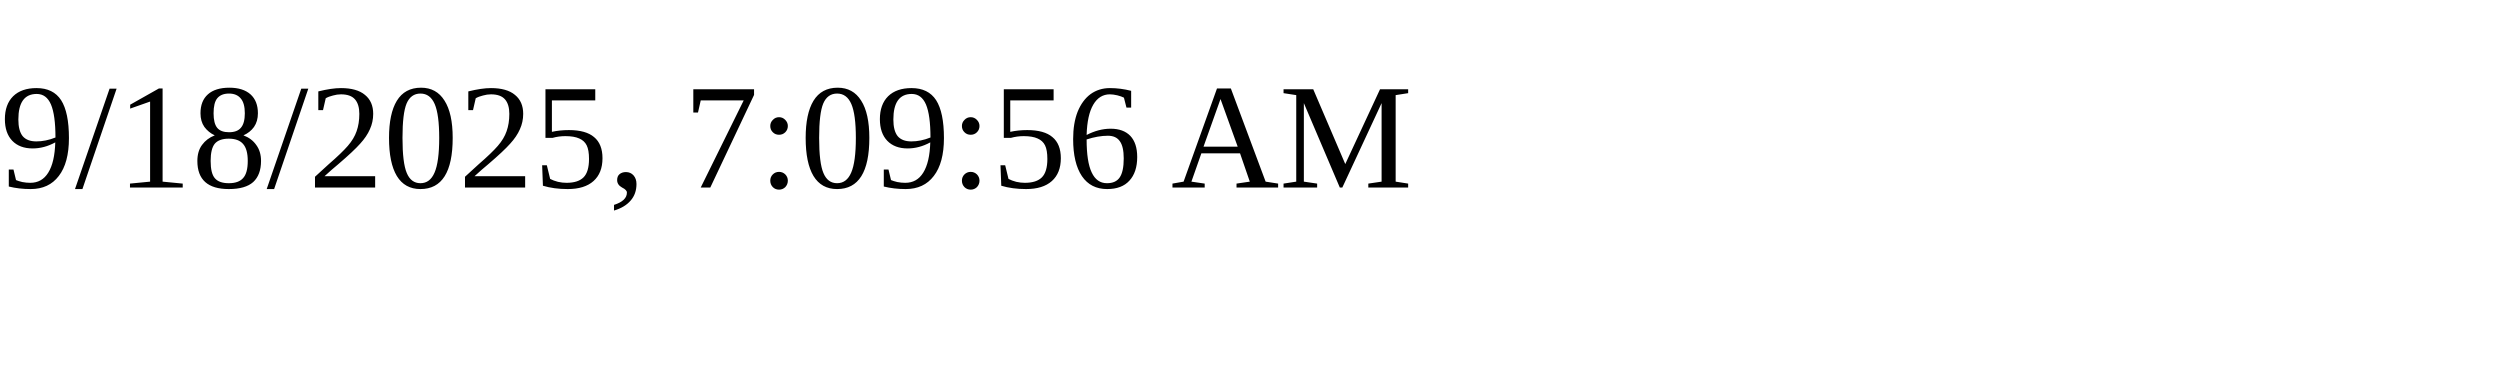
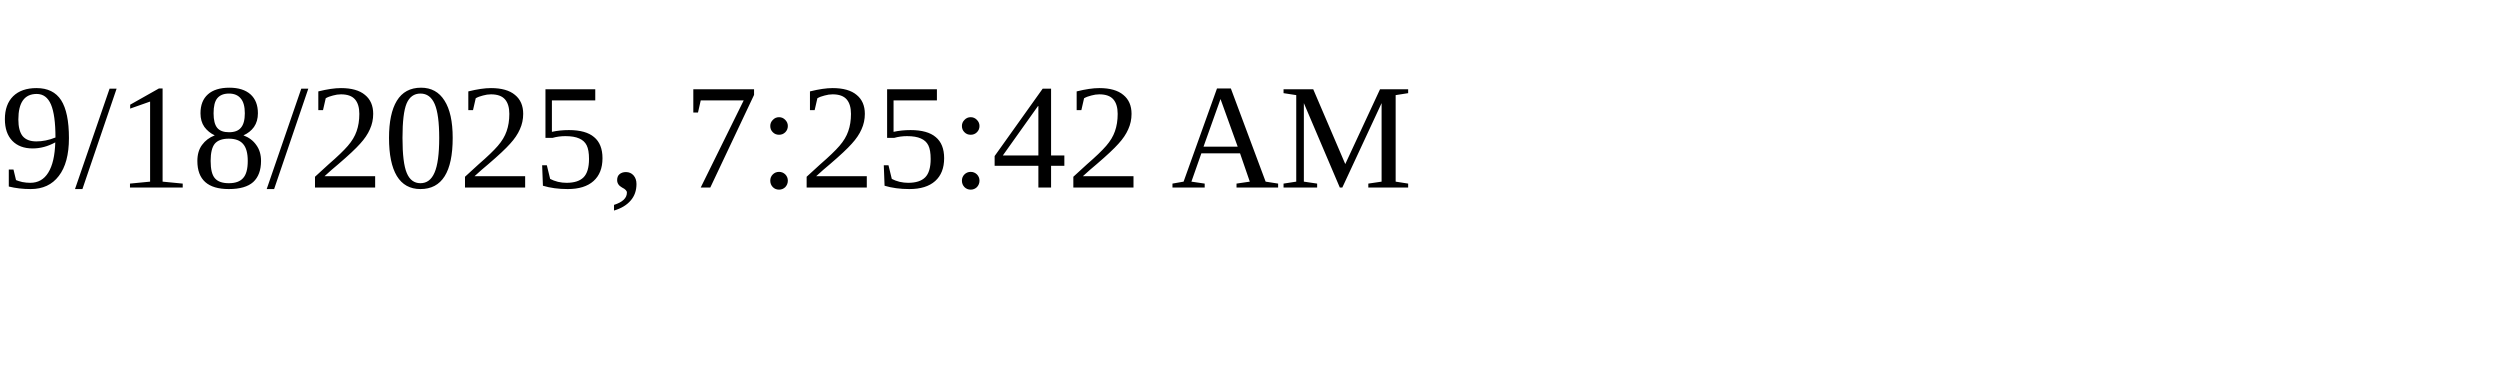
<svg xmlns="http://www.w3.org/2000/svg" height="30" width="200">
-   <text x="0" y="15">9/18/2025, 7:09:56 AM</text>
+   <text x="0" y="15">9/18/2025, 7:25:42 AM</text>
</svg>
